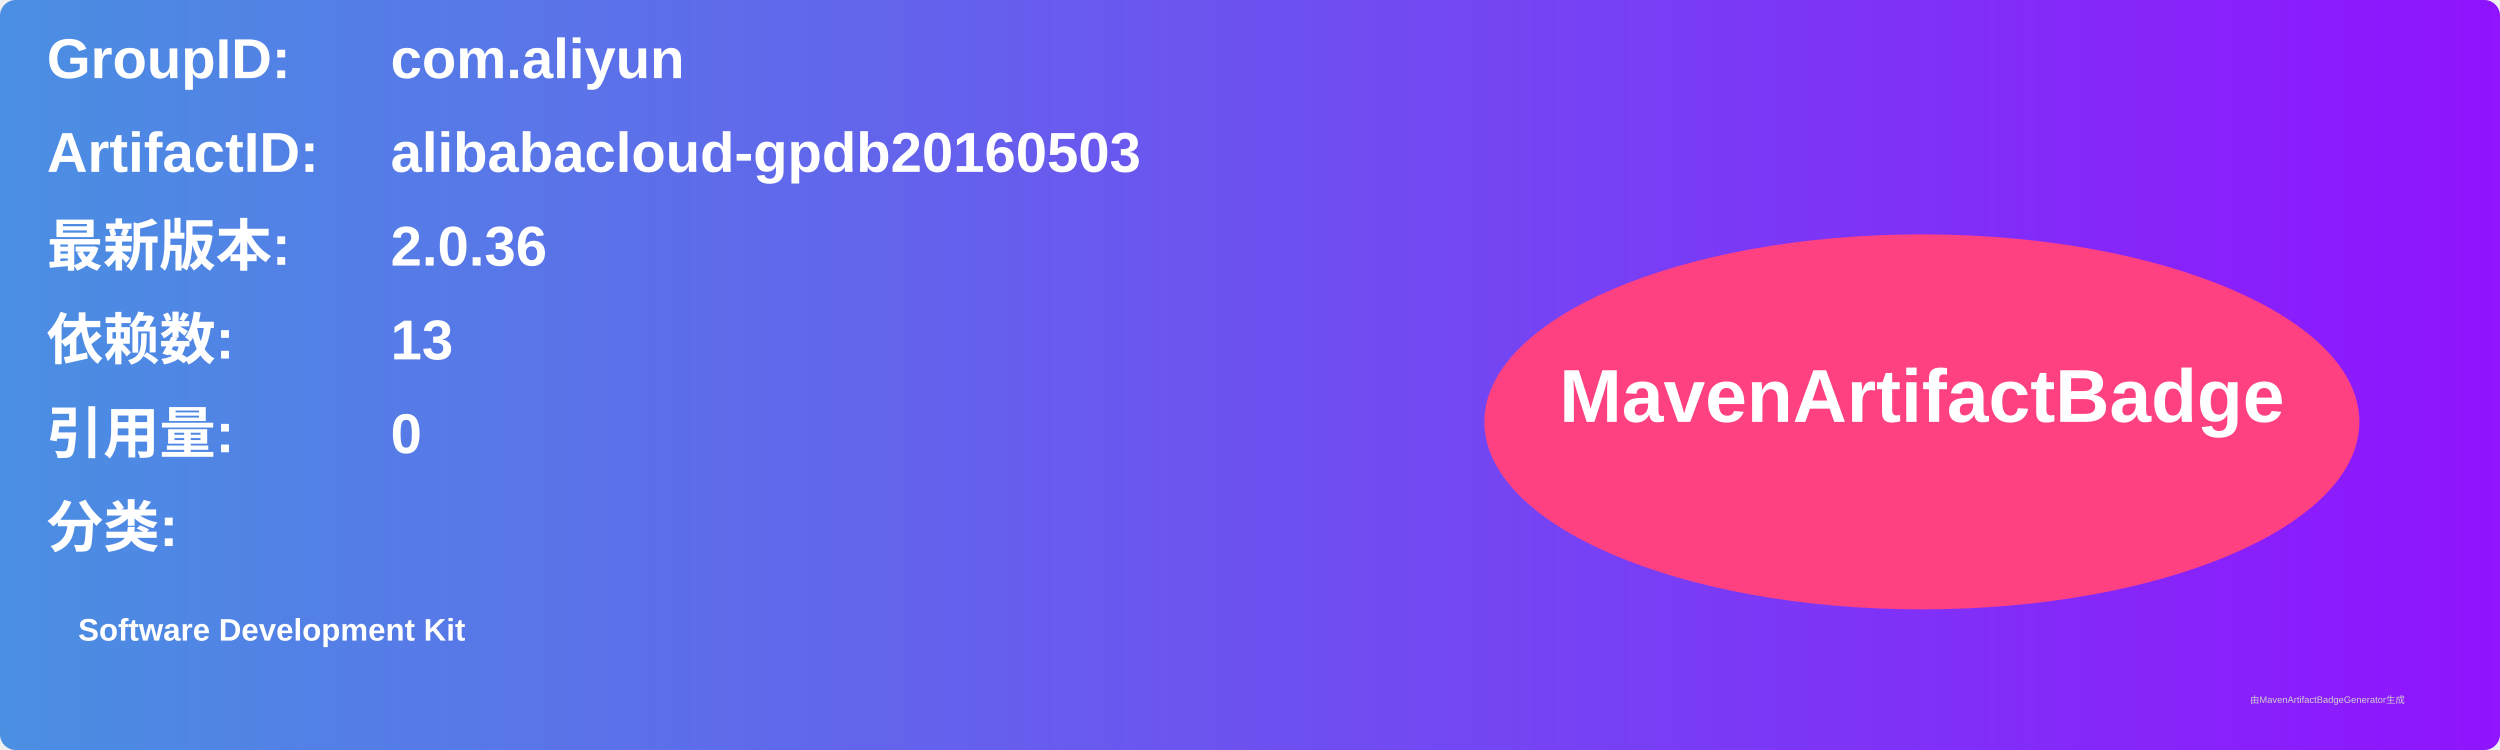
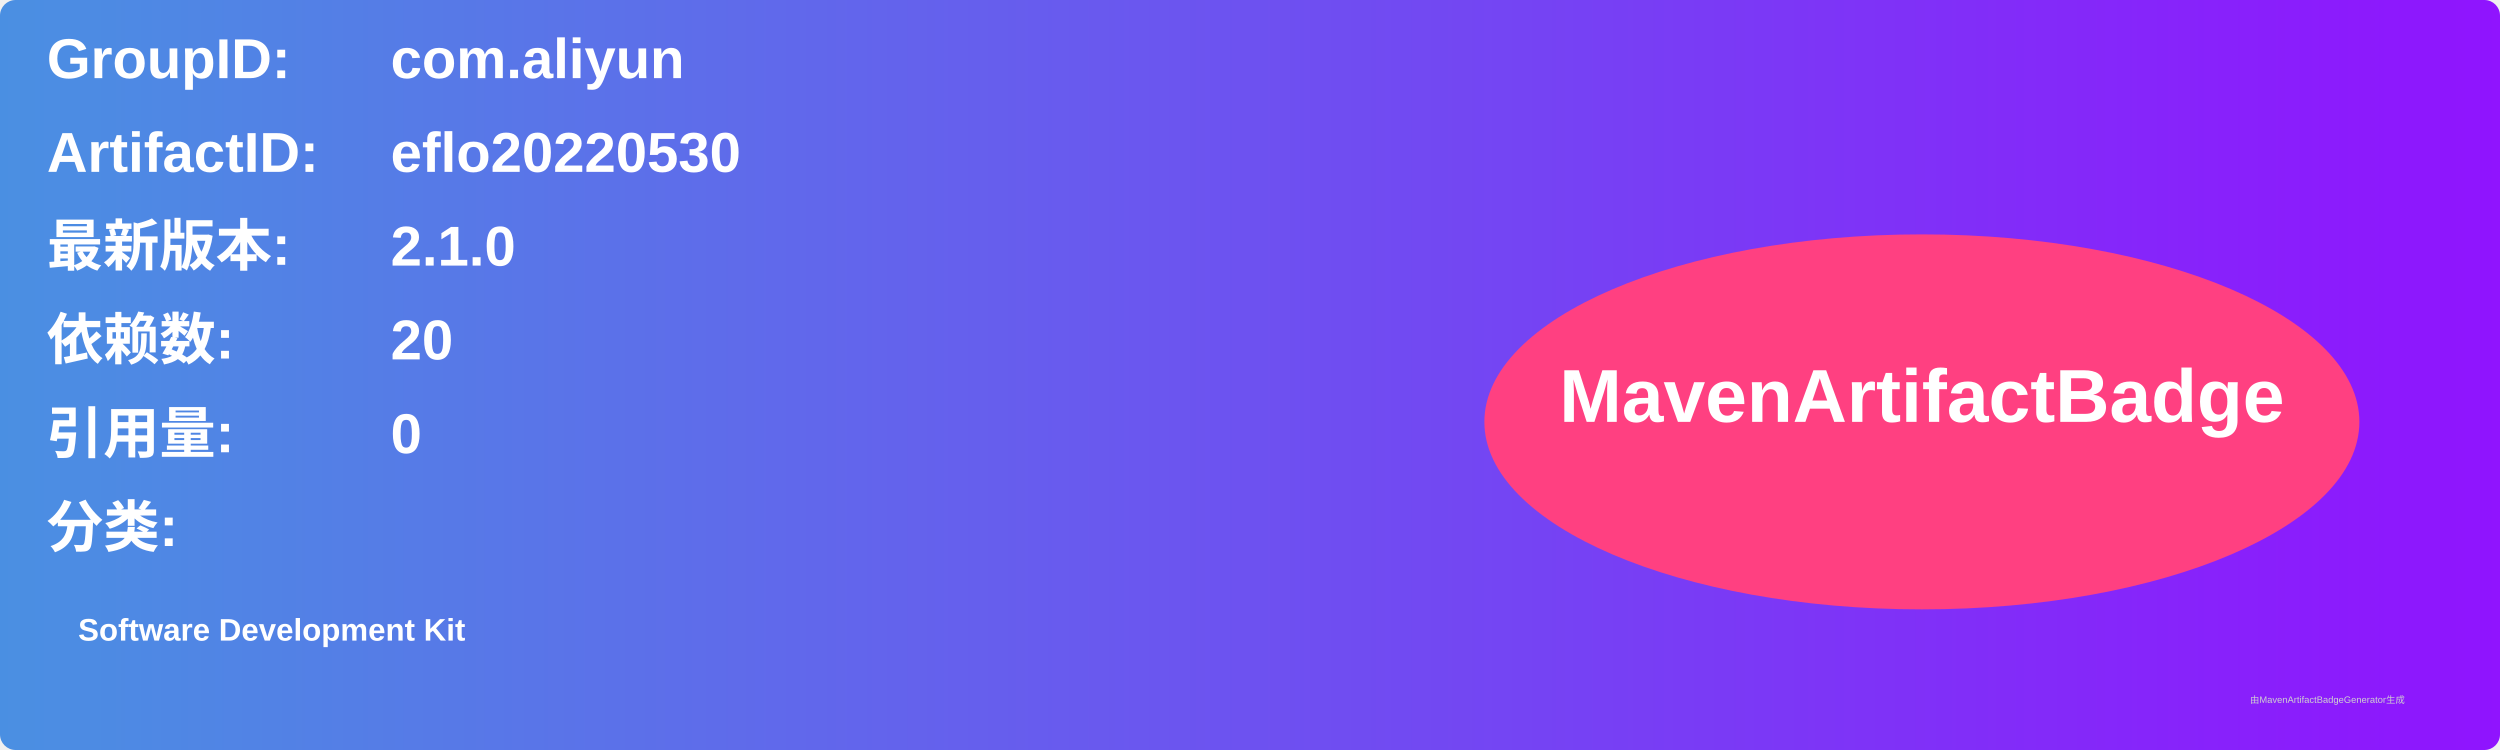
<svg xmlns="http://www.w3.org/2000/svg" width="800" height="240" viewBox="0 0 800 240">
  <linearGradient id="grad" x1="0%" y1="0%" x2="100%" y2="0%">
    <stop offset="0%" stop-color="#4a90e2" />
    <stop offset="100%" stop-color="#9013fe" />
  </linearGradient>
  <rect width="100%" height="100%" rx="5" ry="5" fill="url(#grad)" />
  <g transform="translate(15, 15)">
    <text x="0" y="10" font-family="Arial" font-size="18" fill="white" font-weight="bold" width="260">GroupID:</text>
    <text x="110" y="10" font-family="Arial" font-size="18" fill="white" font-weight="bold" width="460">com.aliyun</text>
    <text x="0" y="40" font-family="Arial" font-size="18" fill="white" font-weight="bold" width="260">ArtifactID:</text>
-     <text x="110" y="40" font-family="Arial" font-size="18" fill="white" font-weight="bold" width="460">alibabacloud-gpdb20160503</text>
+     <text x="110" y="40" font-family="Arial" font-size="18" fill="white" font-weight="bold" width="460">eflo20220530</text>
    <text x="0" y="70" font-family="Arial" font-size="18" fill="white" font-weight="bold">最新版本:</text>
    <text x="110" y="70" font-family="Arial" font-size="18" fill="white" font-weight="bold">
-       <tspan font-weight="bold">2.0.36</tspan>
+       <tspan font-weight="bold">2.1.0</tspan>
    </text>
    <text x="0" y="100" font-family="Arial" font-size="18" fill="white" font-weight="bold">依赖数: </text>
    <text x="110" y="100" font-family="Arial" font-size="18" fill="white">
-       <tspan font-weight="bold">13</tspan>
+       <tspan font-weight="bold">20</tspan>
    </text>
    <text x="0" y="130" font-family="Arial" font-size="18" fill="white" font-weight="bold">引用量: </text>
    <text x="110" y="130" font-family="Arial" font-size="18" fill="white">
      <tspan font-weight="bold">0</tspan>
    </text>
    <text x="0" y="160" font-family="Arial" font-size="18" fill="white" font-weight="bold">分类:</text>
    <text x="10" y="190" font-family="Arial" font-size="10" fill="white">
      <tspan font-weight="bold">Software Development Kit</tspan>
    </text>
    <ellipse cx="600" cy="120" rx="140" ry="60" fill="#ff4081" />
    <text x="600" y="120" text-anchor="middle" font-family="Arial" font-size="24" fill="white" font-weight="bold">MavenArtifactBadge</text>
  </g>
  <text x="720" y="225" font-family="Arial" font-size="3" fill="#d0d0d0">由MavenArtifactBadgeGenerator生成</text>
</svg>
